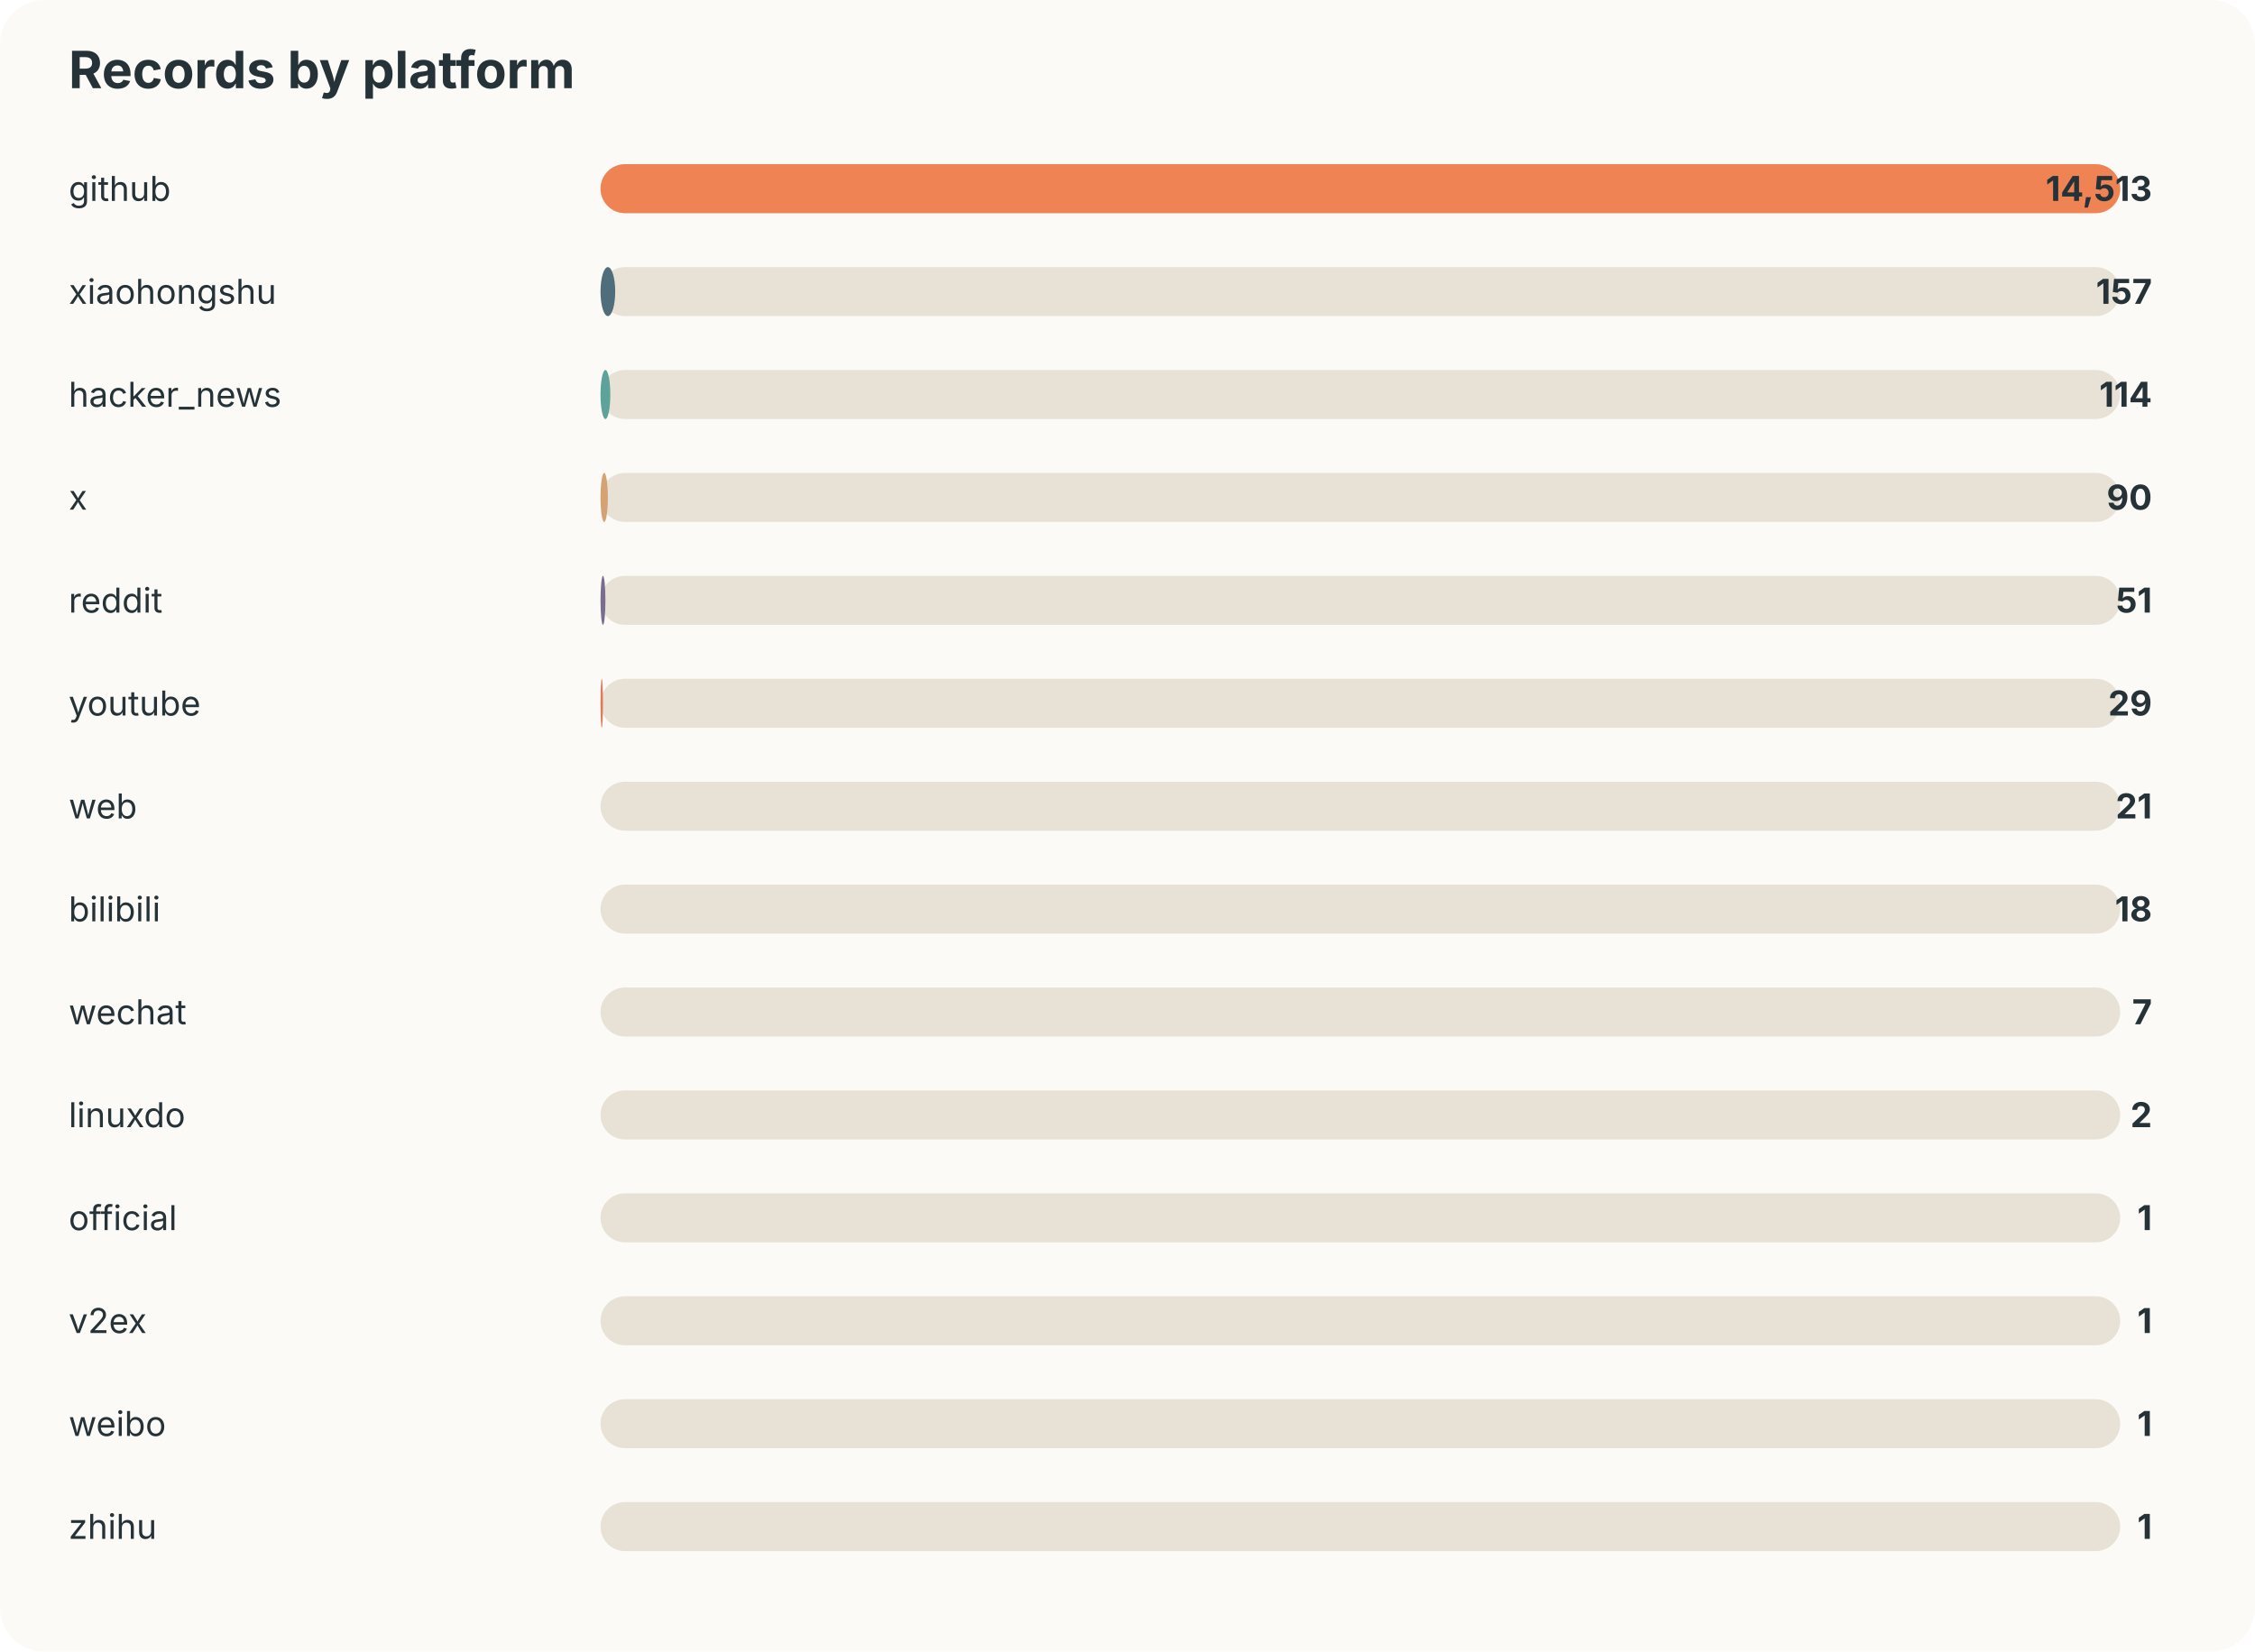
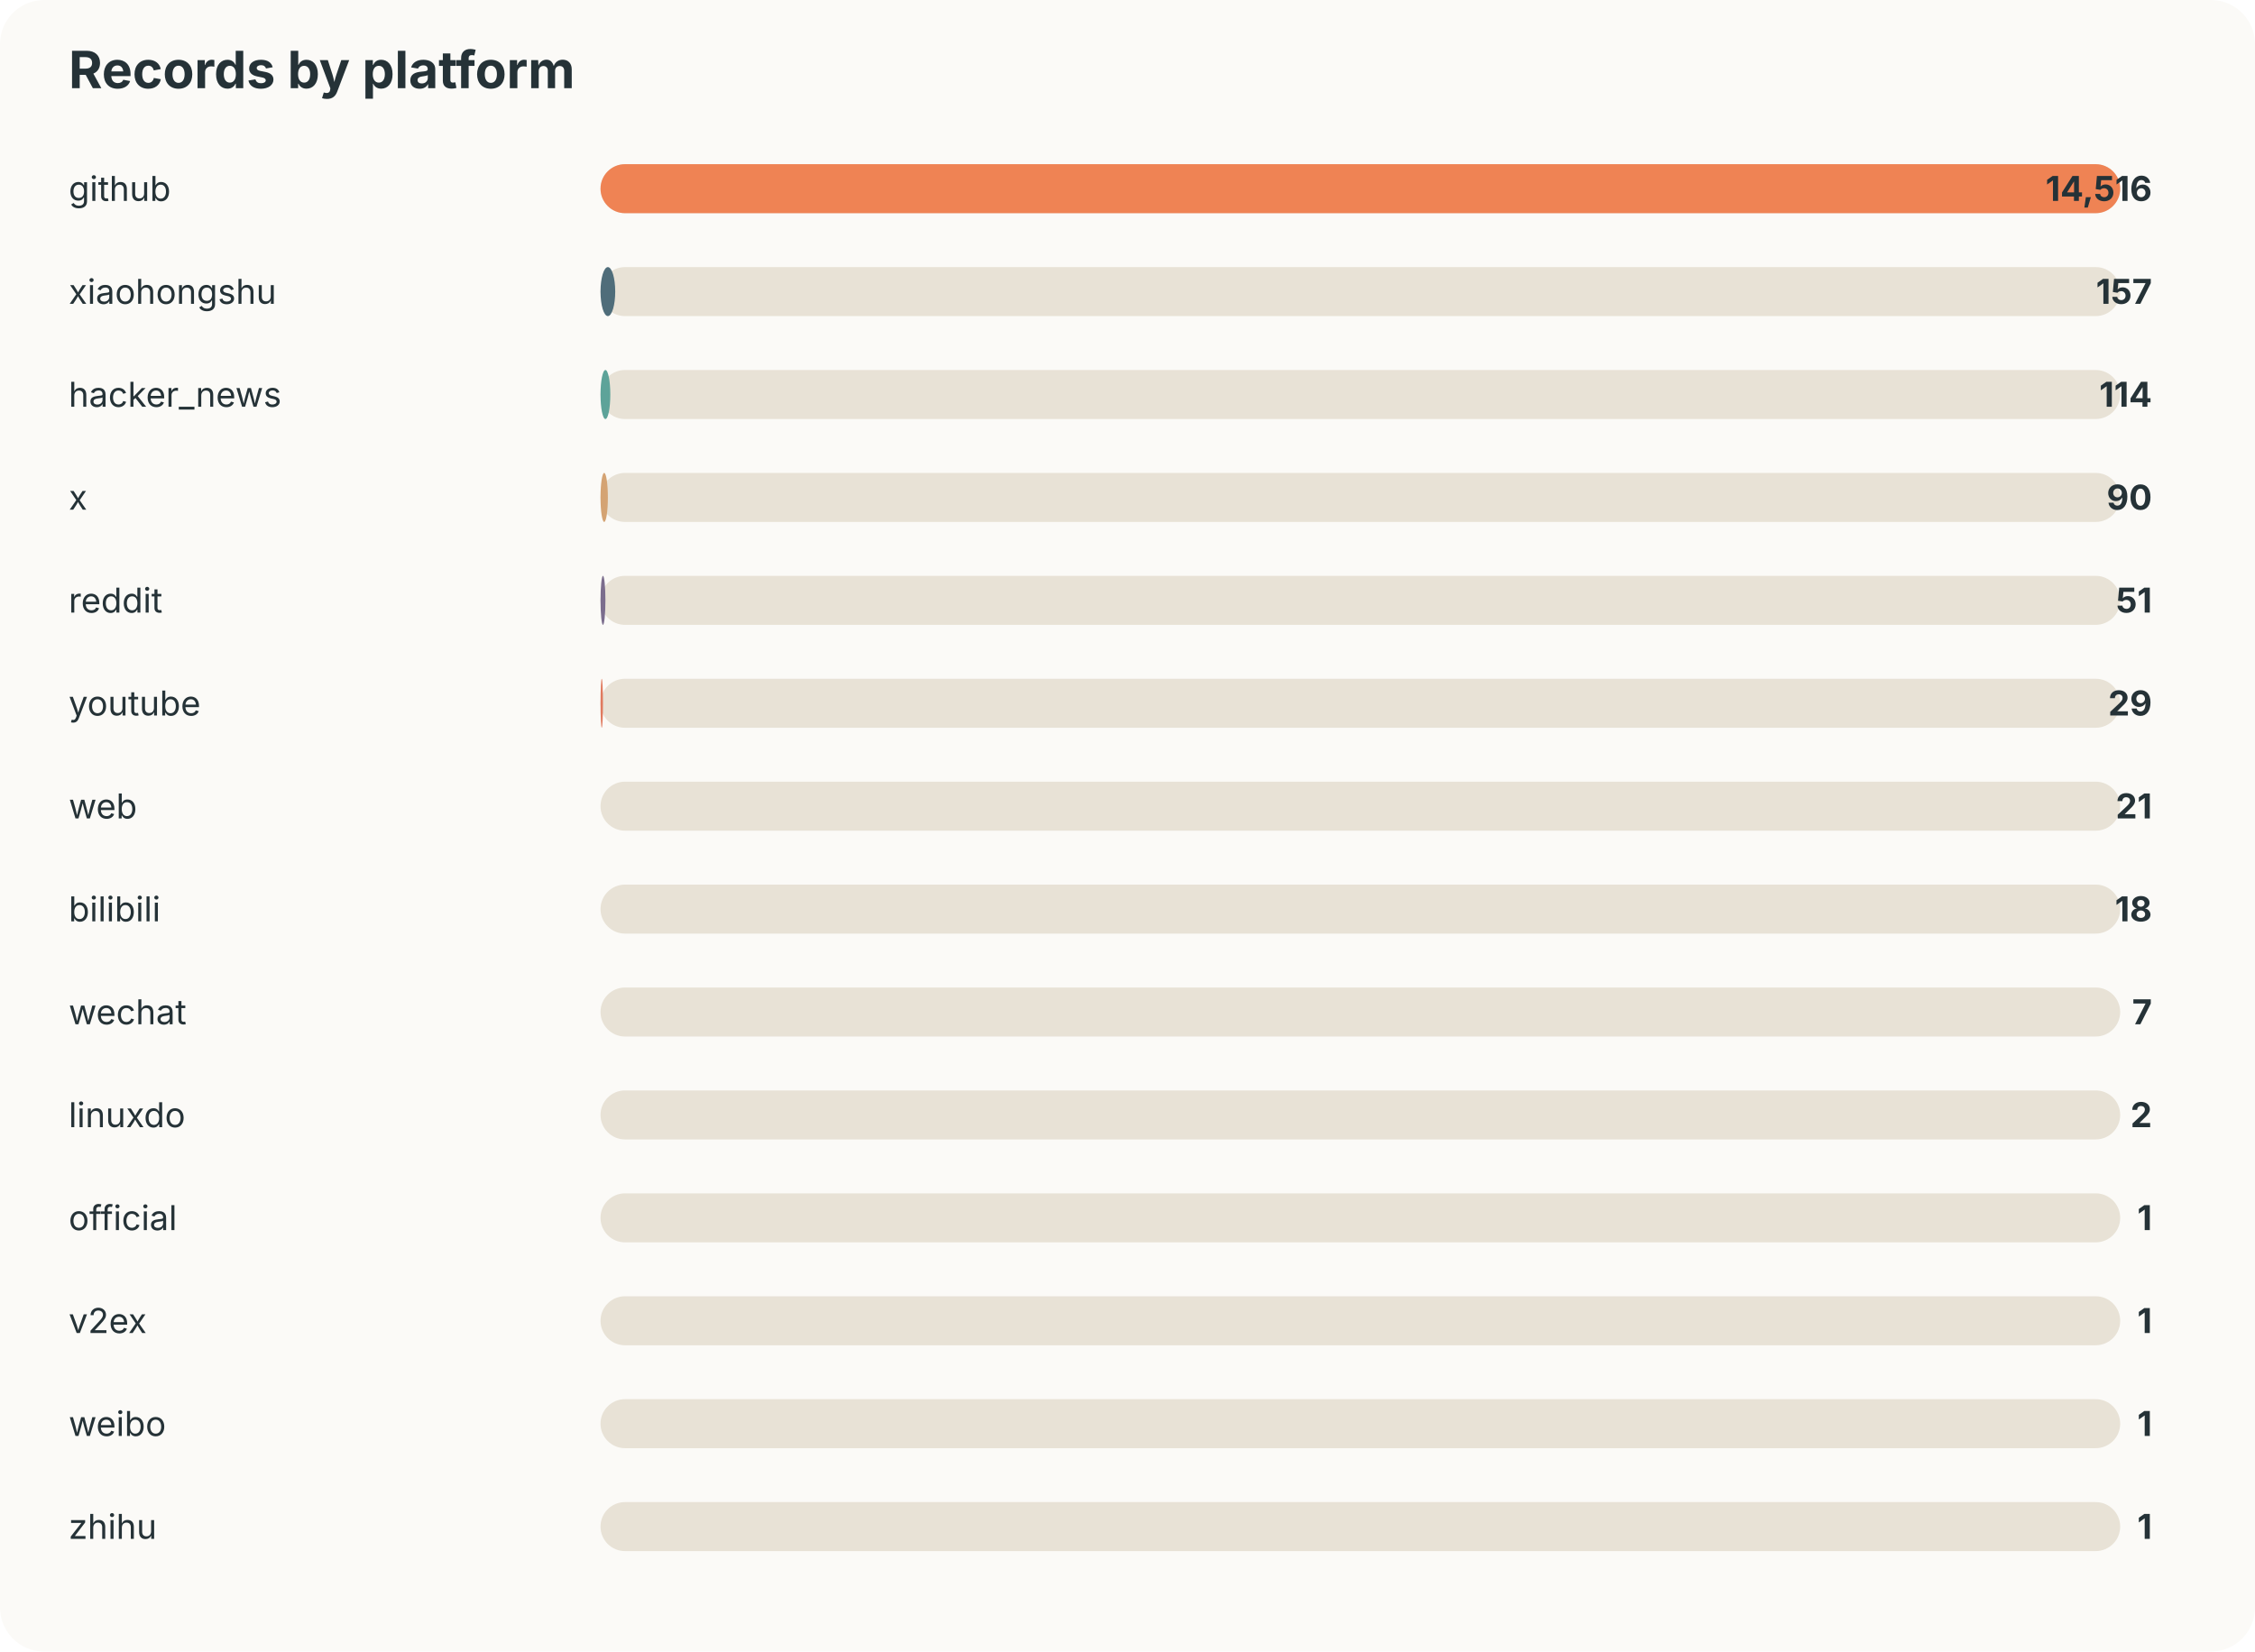
<svg xmlns="http://www.w3.org/2000/svg" width="920" height="674" viewBox="0 0 920 674">
  <style>text{font-family:-apple-system,BlinkMacSystemFont,"Segoe UI",sans-serif;fill:#253237} .muted{fill:#6b7a80;font-size:13px}</style>
  <rect width="100%" height="100%" rx="18" fill="#fbfaf7" />
  <text x="28" y="36" font-size="21" font-weight="700">Records by platform</text>
  <text x="28" y="82" font-size="14">github</text>
  <rect x="245" y="67" width="620" height="20" rx="10" fill="#e8e2d6" />
  <rect x="245" y="67" width="620" height="20" rx="10" fill="#ef8354" />
-   <text x="878" y="82" text-anchor="end" font-size="14" font-weight="700">14,513</text>
+   <text x="878" y="82" text-anchor="end" font-size="14" font-weight="700">14,516</text>
  <text x="28" y="124" font-size="14">xiaohongshu</text>
  <rect x="245" y="109" width="620" height="20" rx="10" fill="#e8e2d6" />
  <rect x="245" y="109" width="6" height="20" rx="10" fill="#4f6d7a" />
  <text x="878" y="124" text-anchor="end" font-size="14" font-weight="700">157</text>
  <text x="28" y="166" font-size="14">hacker_news</text>
  <rect x="245" y="151" width="620" height="20" rx="10" fill="#e8e2d6" />
  <rect x="245" y="151" width="4" height="20" rx="10" fill="#5da399" />
  <text x="878" y="166" text-anchor="end" font-size="14" font-weight="700">114</text>
  <text x="28" y="208" font-size="14">x</text>
  <rect x="245" y="193" width="620" height="20" rx="10" fill="#e8e2d6" />
  <rect x="245" y="193" width="3" height="20" rx="10" fill="#d4a373" />
  <text x="878" y="208" text-anchor="end" font-size="14" font-weight="700">90</text>
  <text x="28" y="250" font-size="14">reddit</text>
  <rect x="245" y="235" width="620" height="20" rx="10" fill="#e8e2d6" />
  <rect x="245" y="235" width="2" height="20" rx="10" fill="#7b6d8d" />
  <text x="878" y="250" text-anchor="end" font-size="14" font-weight="700">51</text>
  <text x="28" y="292" font-size="14">youtube</text>
  <rect x="245" y="277" width="620" height="20" rx="10" fill="#e8e2d6" />
  <rect x="245" y="277" width="1" height="20" rx="10" fill="#e07a5f" />
  <text x="878" y="292" text-anchor="end" font-size="14" font-weight="700">29</text>
  <text x="28" y="334" font-size="14">web</text>
  <rect x="245" y="319" width="620" height="20" rx="10" fill="#e8e2d6" />
  <rect x="245" y="319" width="0" height="20" rx="10" fill="#3d5a80" />
  <text x="878" y="334" text-anchor="end" font-size="14" font-weight="700">21</text>
  <text x="28" y="376" font-size="14">bilibili</text>
  <rect x="245" y="361" width="620" height="20" rx="10" fill="#e8e2d6" />
  <rect x="245" y="361" width="0" height="20" rx="10" fill="#ef8354" />
  <text x="878" y="376" text-anchor="end" font-size="14" font-weight="700">18</text>
  <text x="28" y="418" font-size="14">wechat</text>
  <rect x="245" y="403" width="620" height="20" rx="10" fill="#e8e2d6" />
  <rect x="245" y="403" width="0" height="20" rx="10" fill="#4f6d7a" />
  <text x="878" y="418" text-anchor="end" font-size="14" font-weight="700">7</text>
  <text x="28" y="460" font-size="14">linuxdo</text>
  <rect x="245" y="445" width="620" height="20" rx="10" fill="#e8e2d6" />
  <rect x="245" y="445" width="0" height="20" rx="10" fill="#5da399" />
  <text x="878" y="460" text-anchor="end" font-size="14" font-weight="700">2</text>
  <text x="28" y="502" font-size="14">official</text>
  <rect x="245" y="487" width="620" height="20" rx="10" fill="#e8e2d6" />
  <rect x="245" y="487" width="0" height="20" rx="10" fill="#d4a373" />
  <text x="878" y="502" text-anchor="end" font-size="14" font-weight="700">1</text>
  <text x="28" y="544" font-size="14">v2ex</text>
  <rect x="245" y="529" width="620" height="20" rx="10" fill="#e8e2d6" />
  <rect x="245" y="529" width="0" height="20" rx="10" fill="#7b6d8d" />
  <text x="878" y="544" text-anchor="end" font-size="14" font-weight="700">1</text>
  <text x="28" y="586" font-size="14">weibo</text>
  <rect x="245" y="571" width="620" height="20" rx="10" fill="#e8e2d6" />
  <rect x="245" y="571" width="0" height="20" rx="10" fill="#e07a5f" />
  <text x="878" y="586" text-anchor="end" font-size="14" font-weight="700">1</text>
  <text x="28" y="628" font-size="14">zhihu</text>
  <rect x="245" y="613" width="620" height="20" rx="10" fill="#e8e2d6" />
  <rect x="245" y="613" width="0" height="20" rx="10" fill="#3d5a80" />
  <text x="878" y="628" text-anchor="end" font-size="14" font-weight="700">1</text>
</svg>
